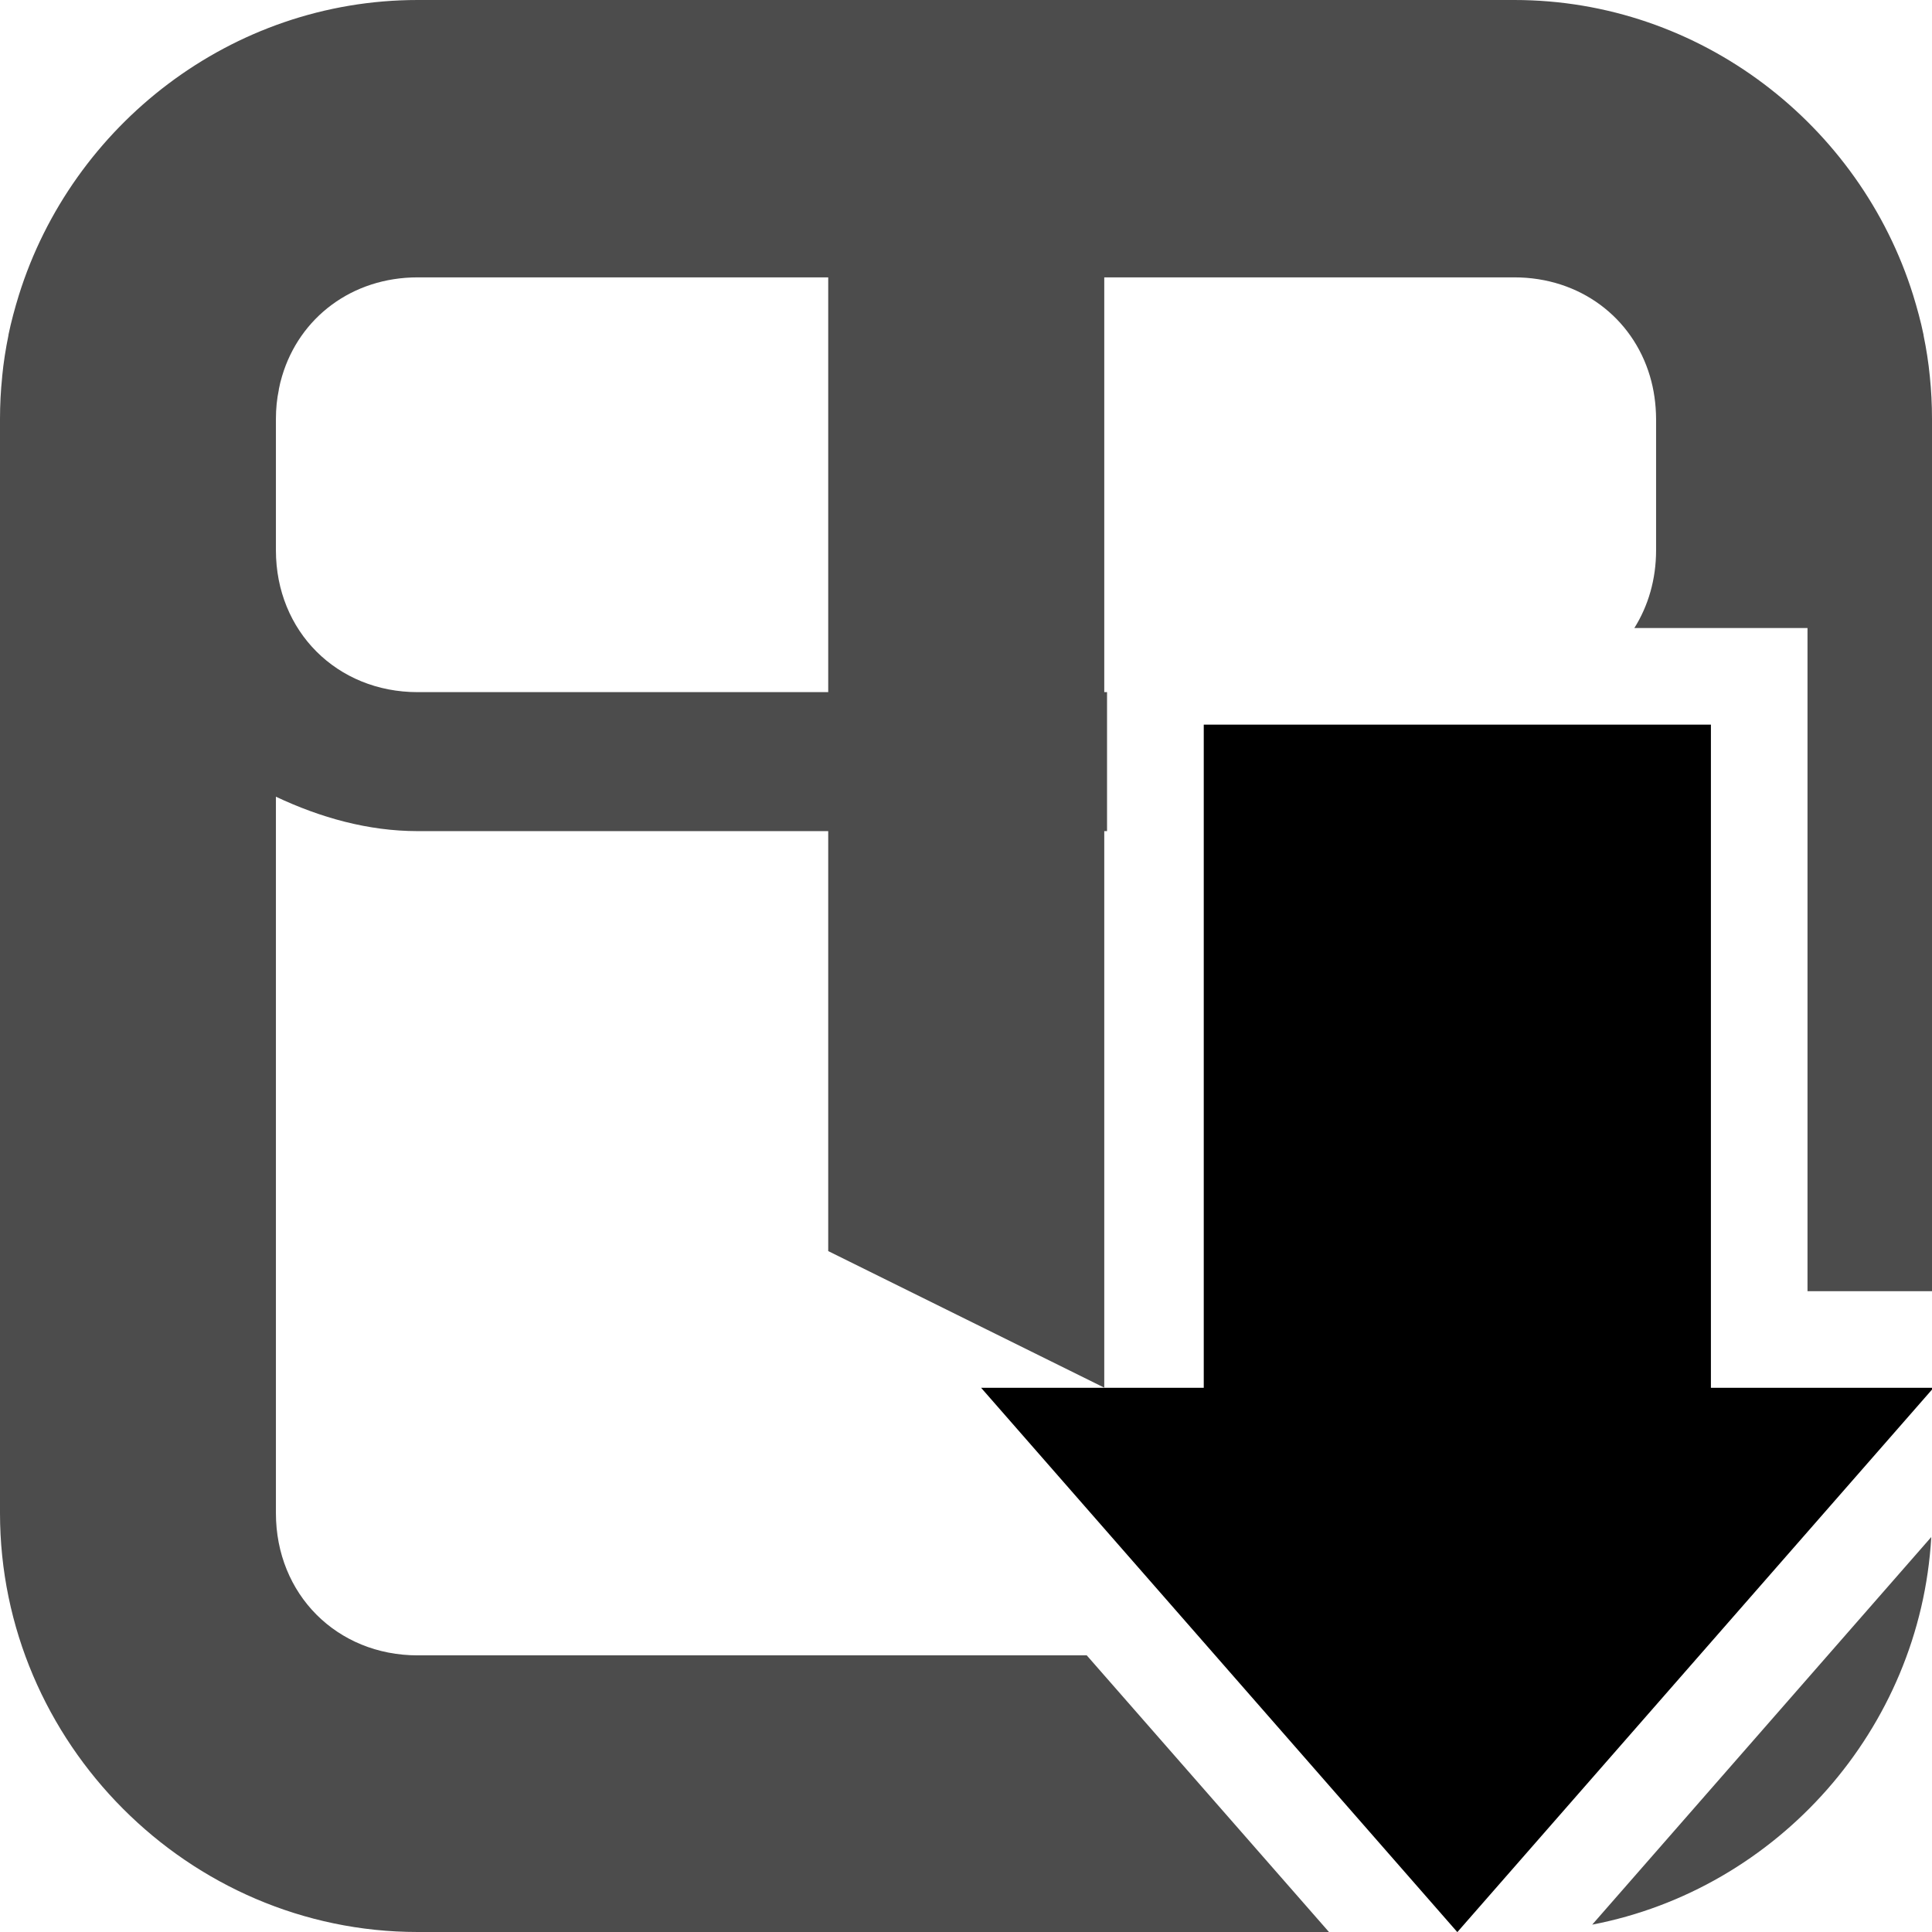
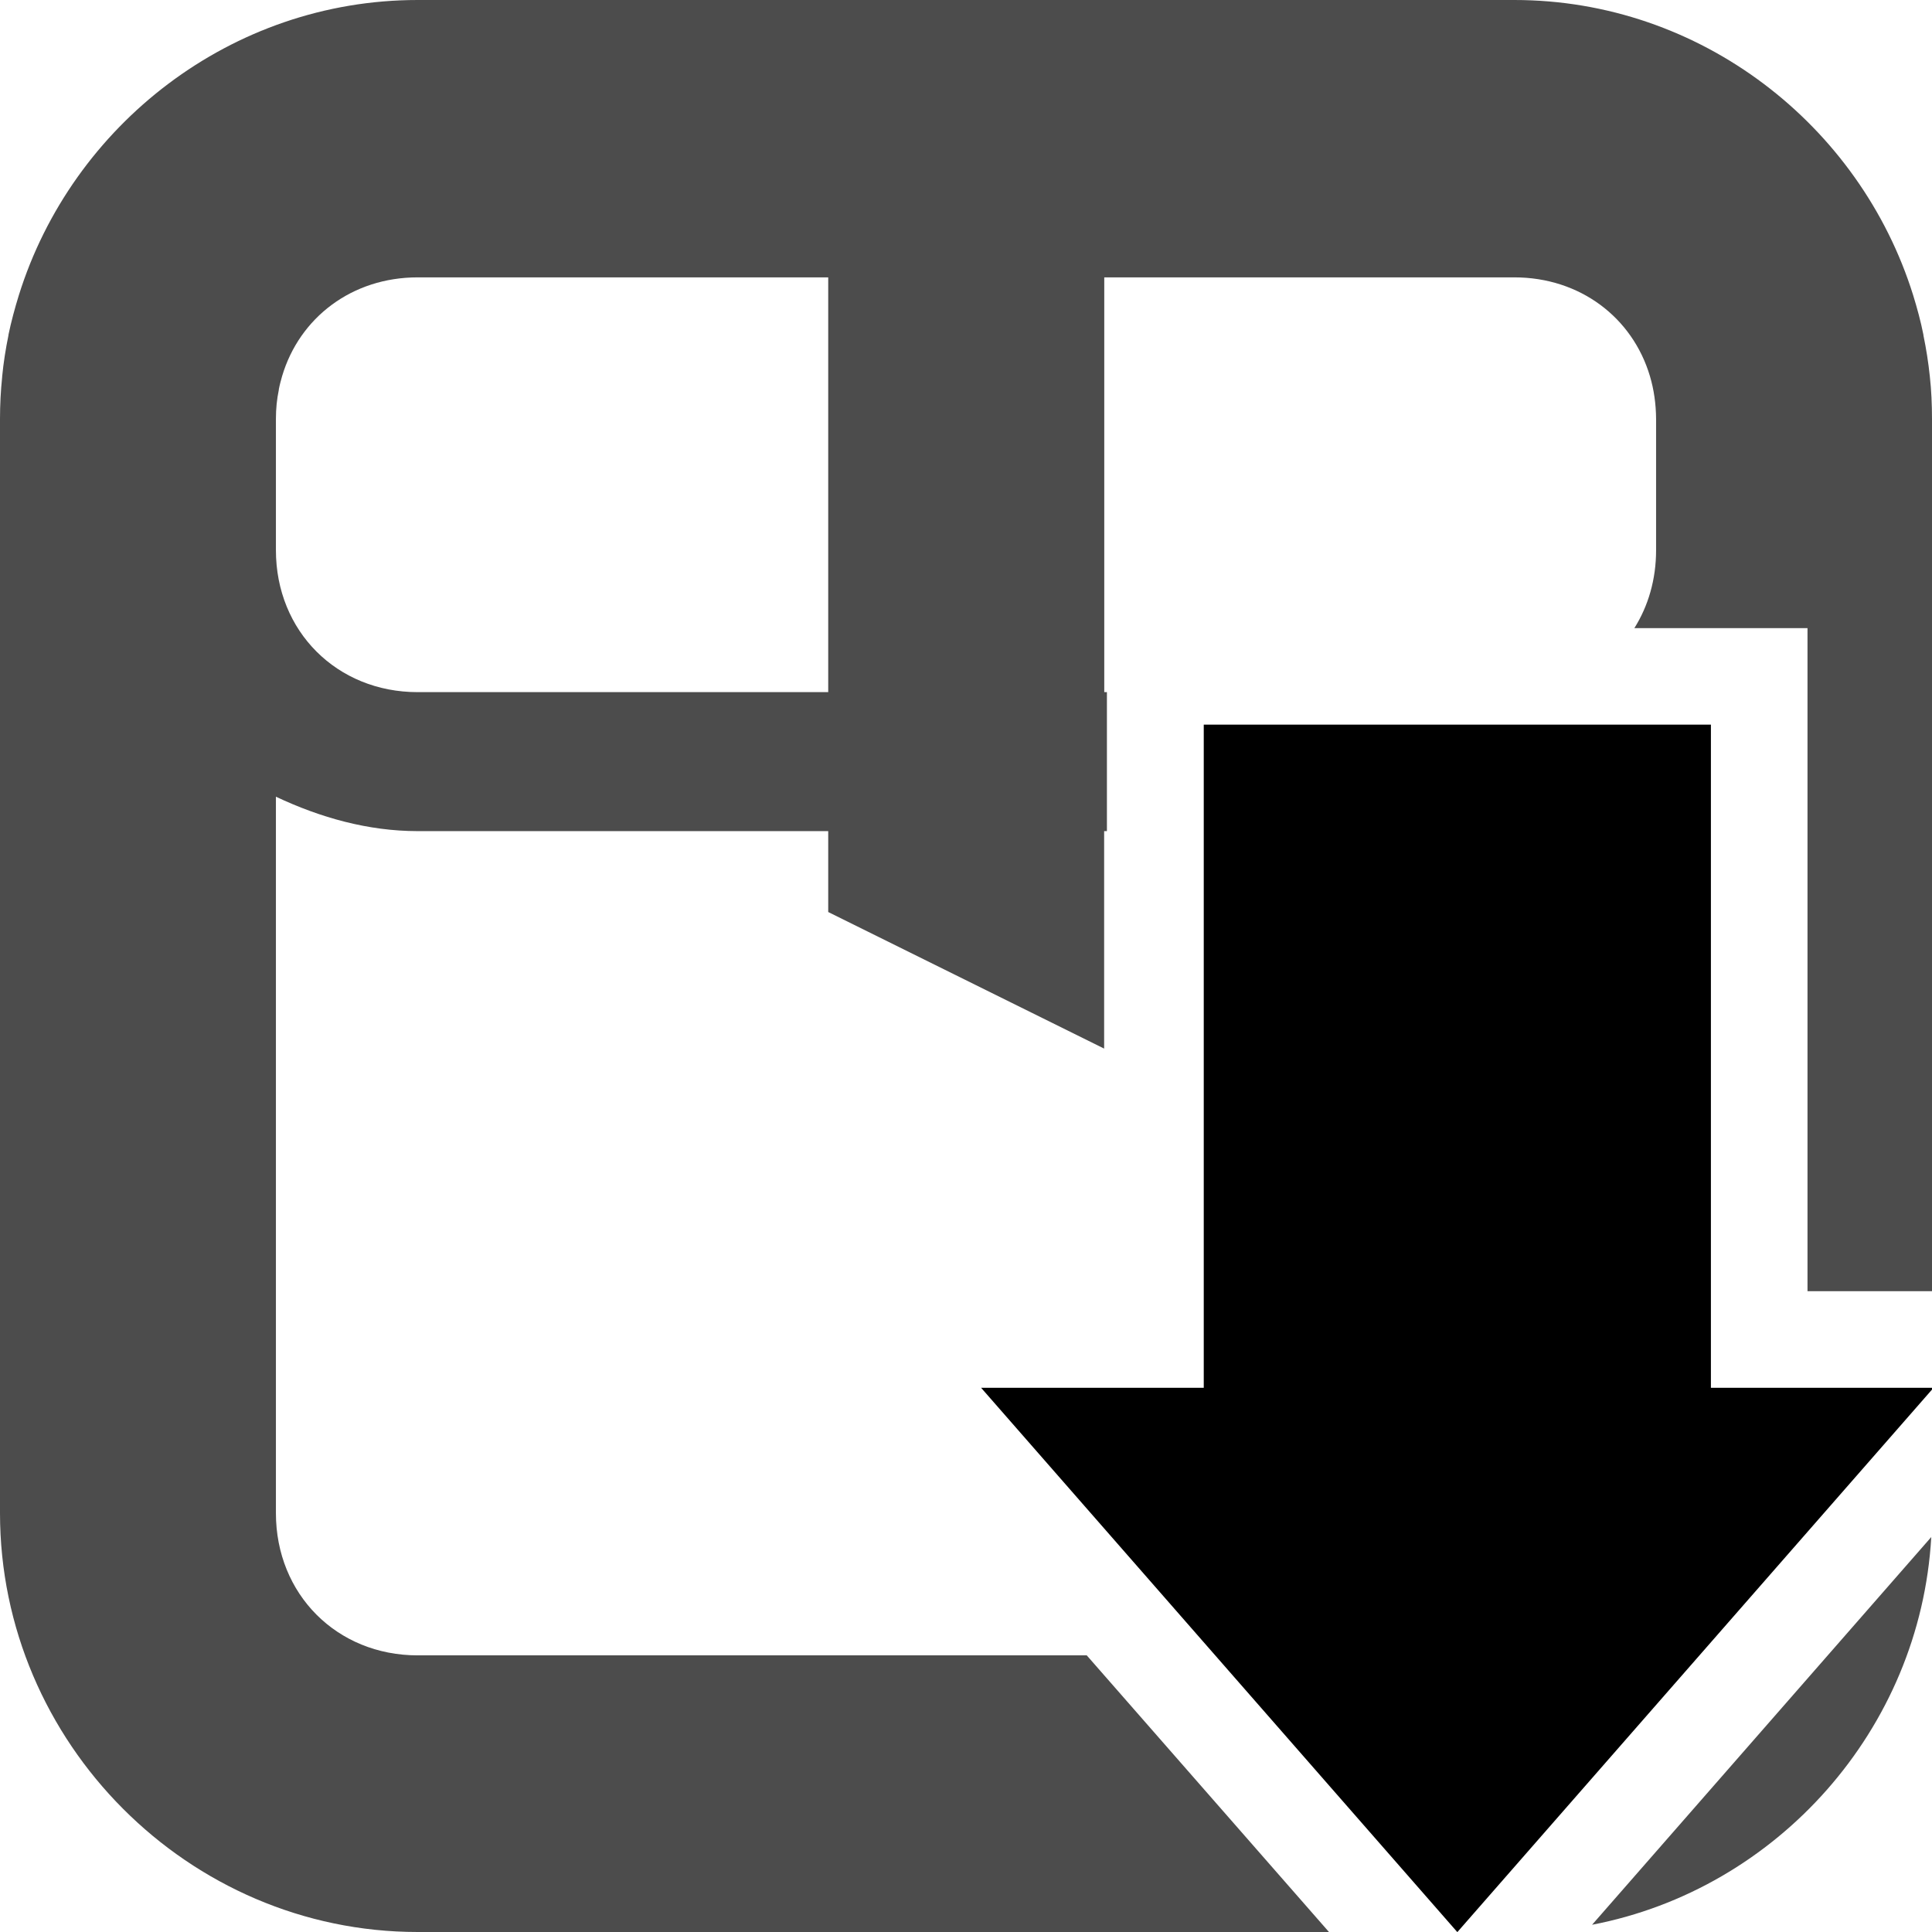
<svg xmlns="http://www.w3.org/2000/svg" height="16px" viewBox="0 0 16 16" width="16px" version="1.1" id="svg3">
  <defs id="defs3" />
-   <path id="path1" style="fill:#000000;stroke-width:1.144;opacity:0.7" d="M 3.459 0 C 1.917 0 0.596 1.035 0.156 2.445 C 0.123 2.552 0.093 2.662 0.07 2.773 L 0.07 2.775 L 0.07 2.777 C 0.047 2.889 0.029 3.003 0.018 3.117 L 0.018 3.119 L 0.018 3.121 C 0.006 3.236 -9.2518585e-17 3.351 0 3.469 C -1.4988295e-06 3.47 -2.0498197e-19 3.471 0 3.473 L 0 4.557 L 0 12.531 C 0 14.433 1.562 16 3.459 16 L 11.006 16 L 9 13.709 L 3.459 13.709 C 2.79 13.709 2.285 13.203 2.285 12.531 L 2.285 6.598 C 2.654 6.772 3.05 6.883 3.459 6.883 L 6.859 6.883 L 6.859 10.361 L 9.145 11.492 L 9.145 6.883 L 9.168 6.883 L 9.168 5.732 L 9.145 5.732 L 9.145 2.297 L 12.541 2.297 C 13.085 2.297 13.52 2.63 13.664 3.115 C 13.697 3.226 13.714 3.344 13.715 3.469 L 13.715 4.557 C 13.715 4.798 13.65 5.018 13.535 5.201 L 13.715 5.201 L 14.969 5.201 L 14.969 5.658 L 14.969 10.693 L 16 10.693 L 16 4.557 L 16 3.469 C 16 3.35 15.994 3.233 15.982 3.117 C 15.971 3.003 15.953 2.889 15.93 2.777 L 15.93 2.775 L 15.93 2.773 C 15.907 2.662 15.877 2.552 15.844 2.445 C 15.404 1.035 14.083 0 12.541 0 L 9.145 0 L 6.859 0 L 3.459 0 z M 3.459 2.297 L 6.859 2.297 L 6.859 5.732 L 3.459 5.732 C 2.79 5.732 2.285 5.228 2.285 4.557 L 2.285 3.469 C 2.285 3.427 2.287 3.386 2.291 3.346 C 2.295 3.306 2.301 3.266 2.309 3.229 L 2.309 3.227 L 2.309 3.225 C 2.316 3.187 2.325 3.151 2.336 3.115 C 2.48 2.63 2.915 2.297 3.459 2.297 z M 15.994 12.729 L 13.186 15.939 C 14.717 15.645 15.903 14.323 15.994 12.729 z " />
+   <path id="path1" style="opacity:0.7;fill:#000000;stroke-width:1.144" d="M 3.459,0 C 1.917,0 0.596,1.035 0.156,2.445 0.123,2.552 0.093,2.662 0.07,2.773 v 0.002 0.002 C 0.047,2.889 0.029,3.003 0.018,3.117 v 0.002 0.002 C 0.006,3.236 0,3.351 0,3.469 c -1.4988295e-6,0.001 0,0.003 0,0.004 V 4.557 12.531 C 0,14.433 1.562,16 3.459,16 H 11.006 L 9,13.709 H 3.459 c -0.669,0 -1.174,-0.506 -1.174,-1.178 V 6.598 c 0.369,0.174 0.765,0.285 1.174,0.285 H 6.859 l 0,0.67 2.285,1.131 0,-1.801 h 0.023 V 5.732 H 9.145 V 2.297 h 3.396 c 0.544,0 0.979,0.333 1.123,0.818 0.033,0.111 0.05,0.229 0.051,0.354 v 1.088 c 0,0.242 -0.065,0.462 -0.18,0.645 h 0.18 1.254 V 5.658 10.693 H 16 V 4.557 3.469 c -1.35e-4,-0.119 -0.005,-0.236 -0.018,-0.352 -0.012,-0.115 -0.03,-0.229 -0.053,-0.34 v -0.002 -0.002 C 15.907,2.662 15.877,2.552 15.844,2.445 15.404,1.035 14.083,0 12.541,0 H 9.145 6.859 Z m 0,2.297 H 6.859 V 5.732 H 3.459 c -0.669,0 -1.174,-0.504 -1.174,-1.176 V 3.469 c 1.249e-4,-0.042 0.002,-0.083 0.006,-0.123 0.004,-0.039 0.01,-0.079 0.018,-0.117 v -0.002 -0.002 c 0.007,-0.038 0.017,-0.073 0.027,-0.109 C 2.48,2.63 2.915,2.297 3.459,2.297 Z m 12.535,10.432 -2.809,3.211 c 1.531,-0.294 2.718,-1.616 2.809,-3.211 z" />
  <path id="path4" style="color:#000000;fill:#000000;fill-opacity:1;stroke-width:0.28;stroke-miterlimit:4.1" d="m 9.969,6.001 v 5.492 h -1.844 l 3.944,4.508 3.944,-4.508 h -1.844 V 6.001 Z" />
</svg>
